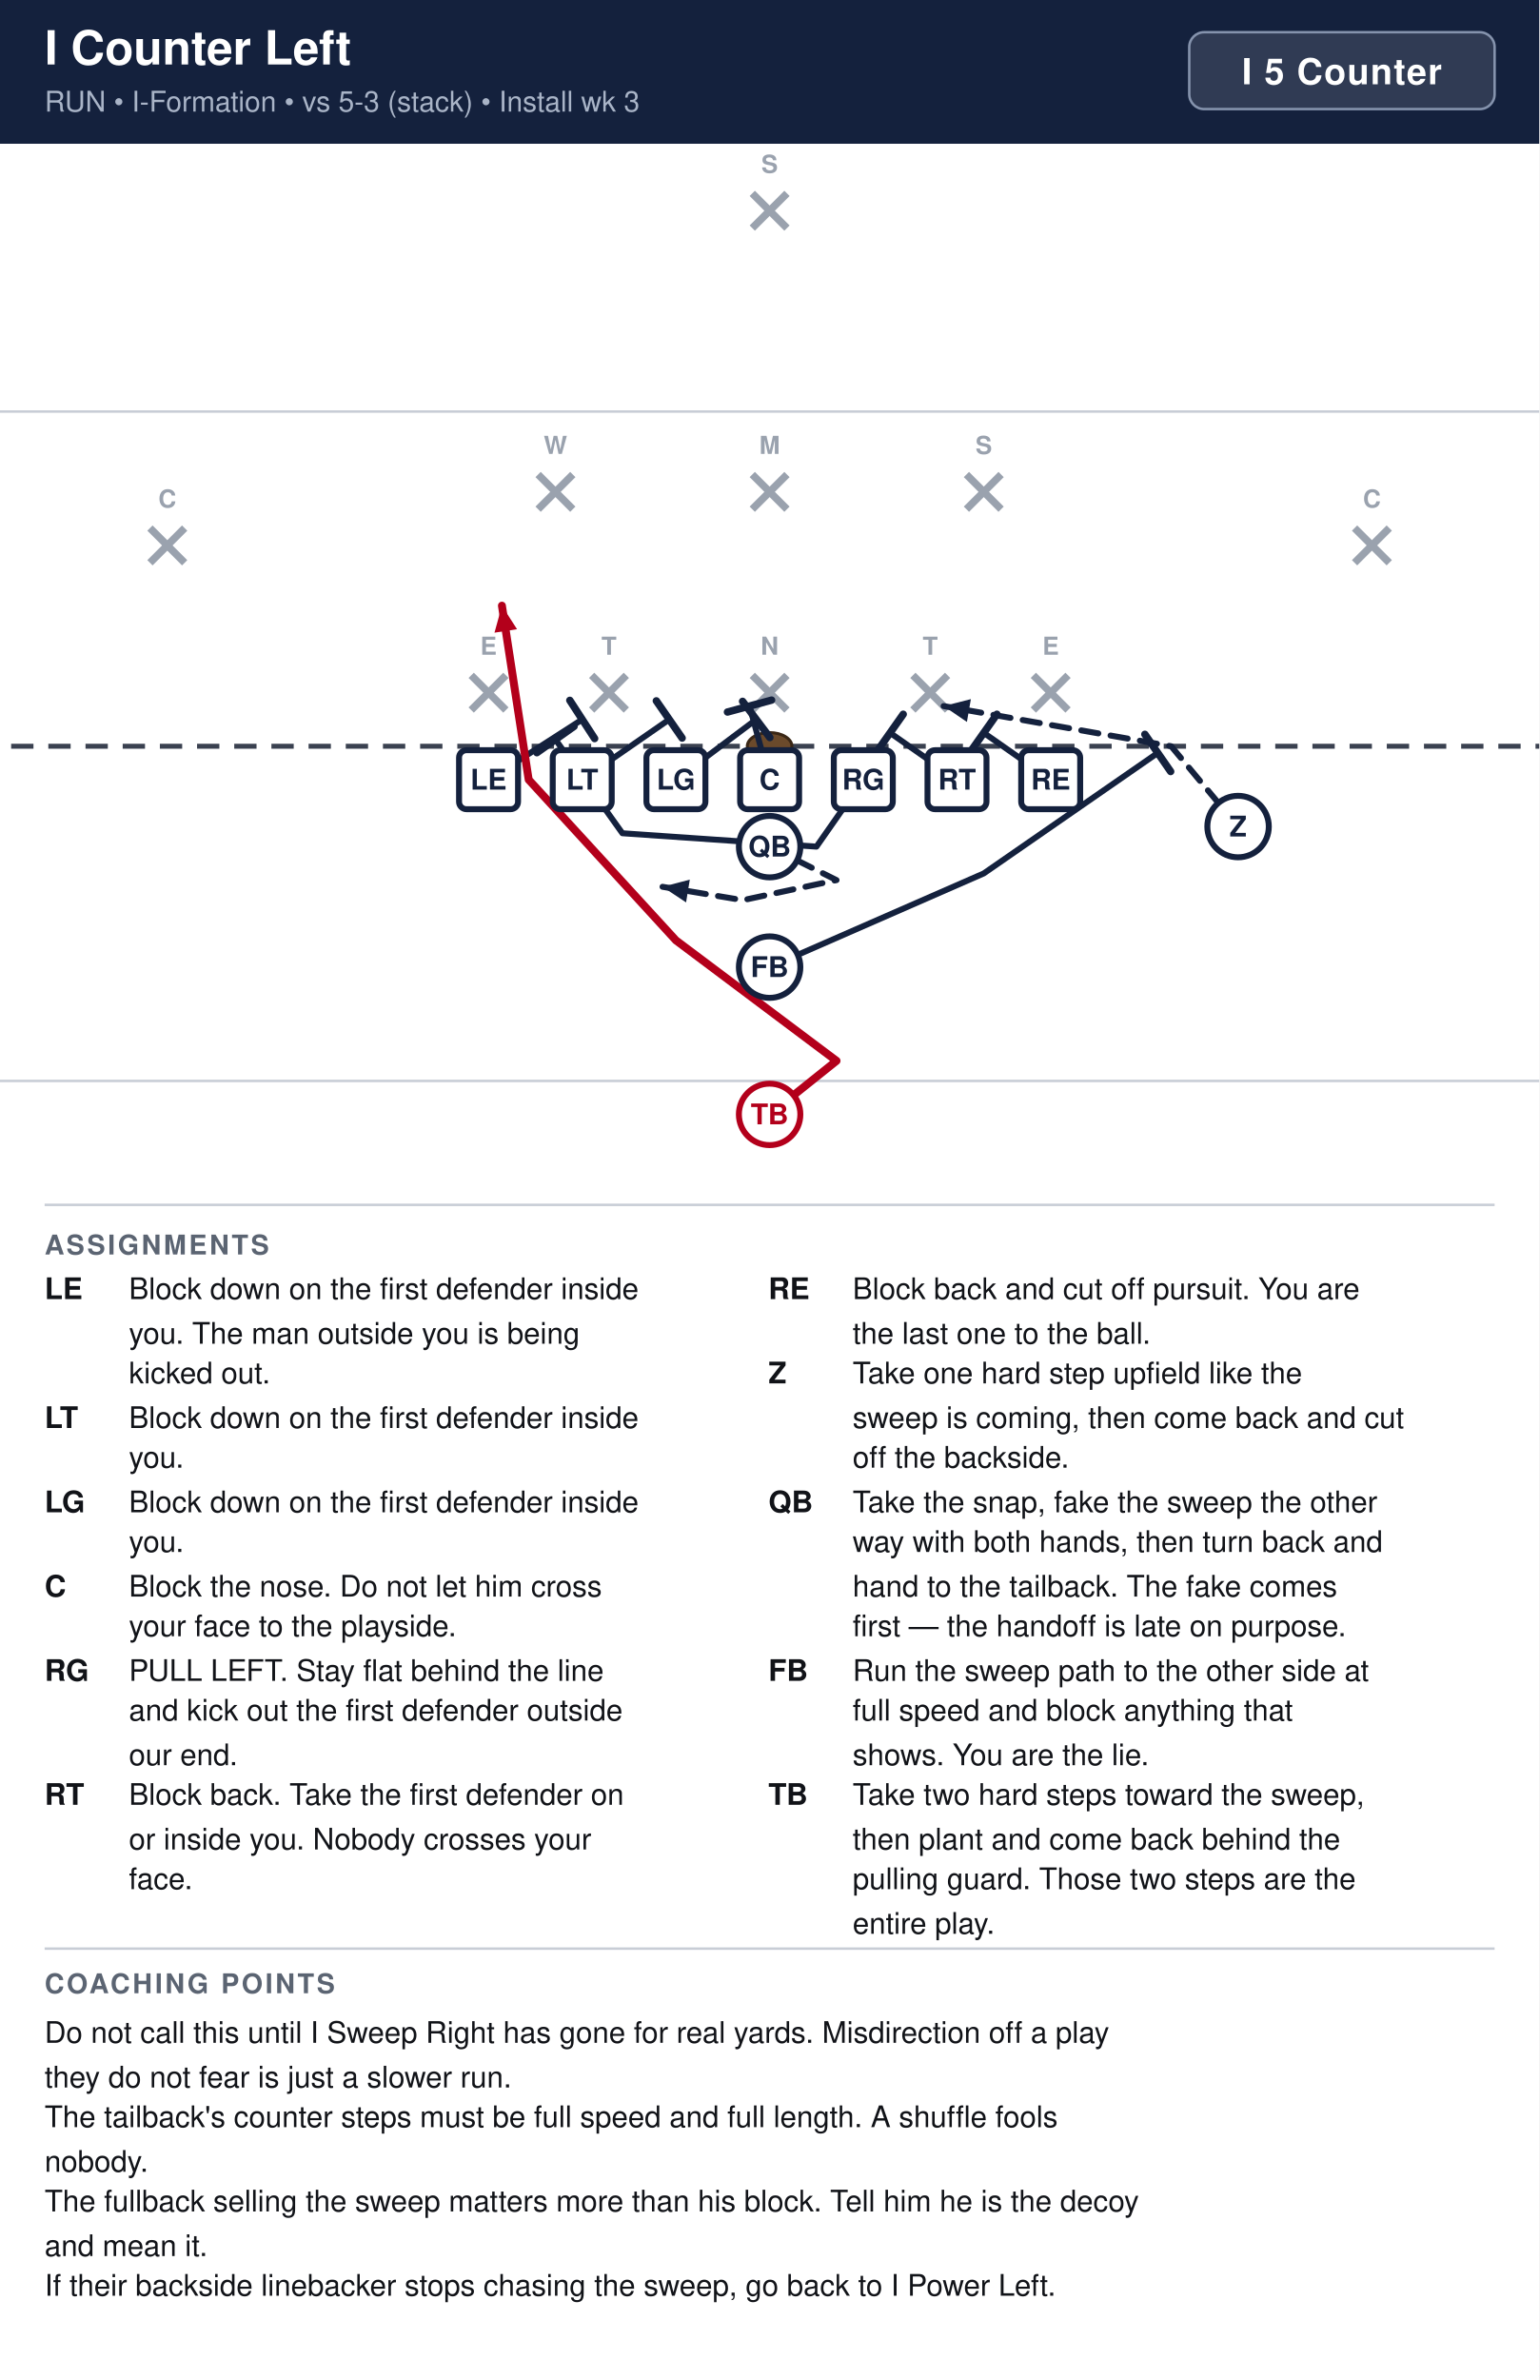
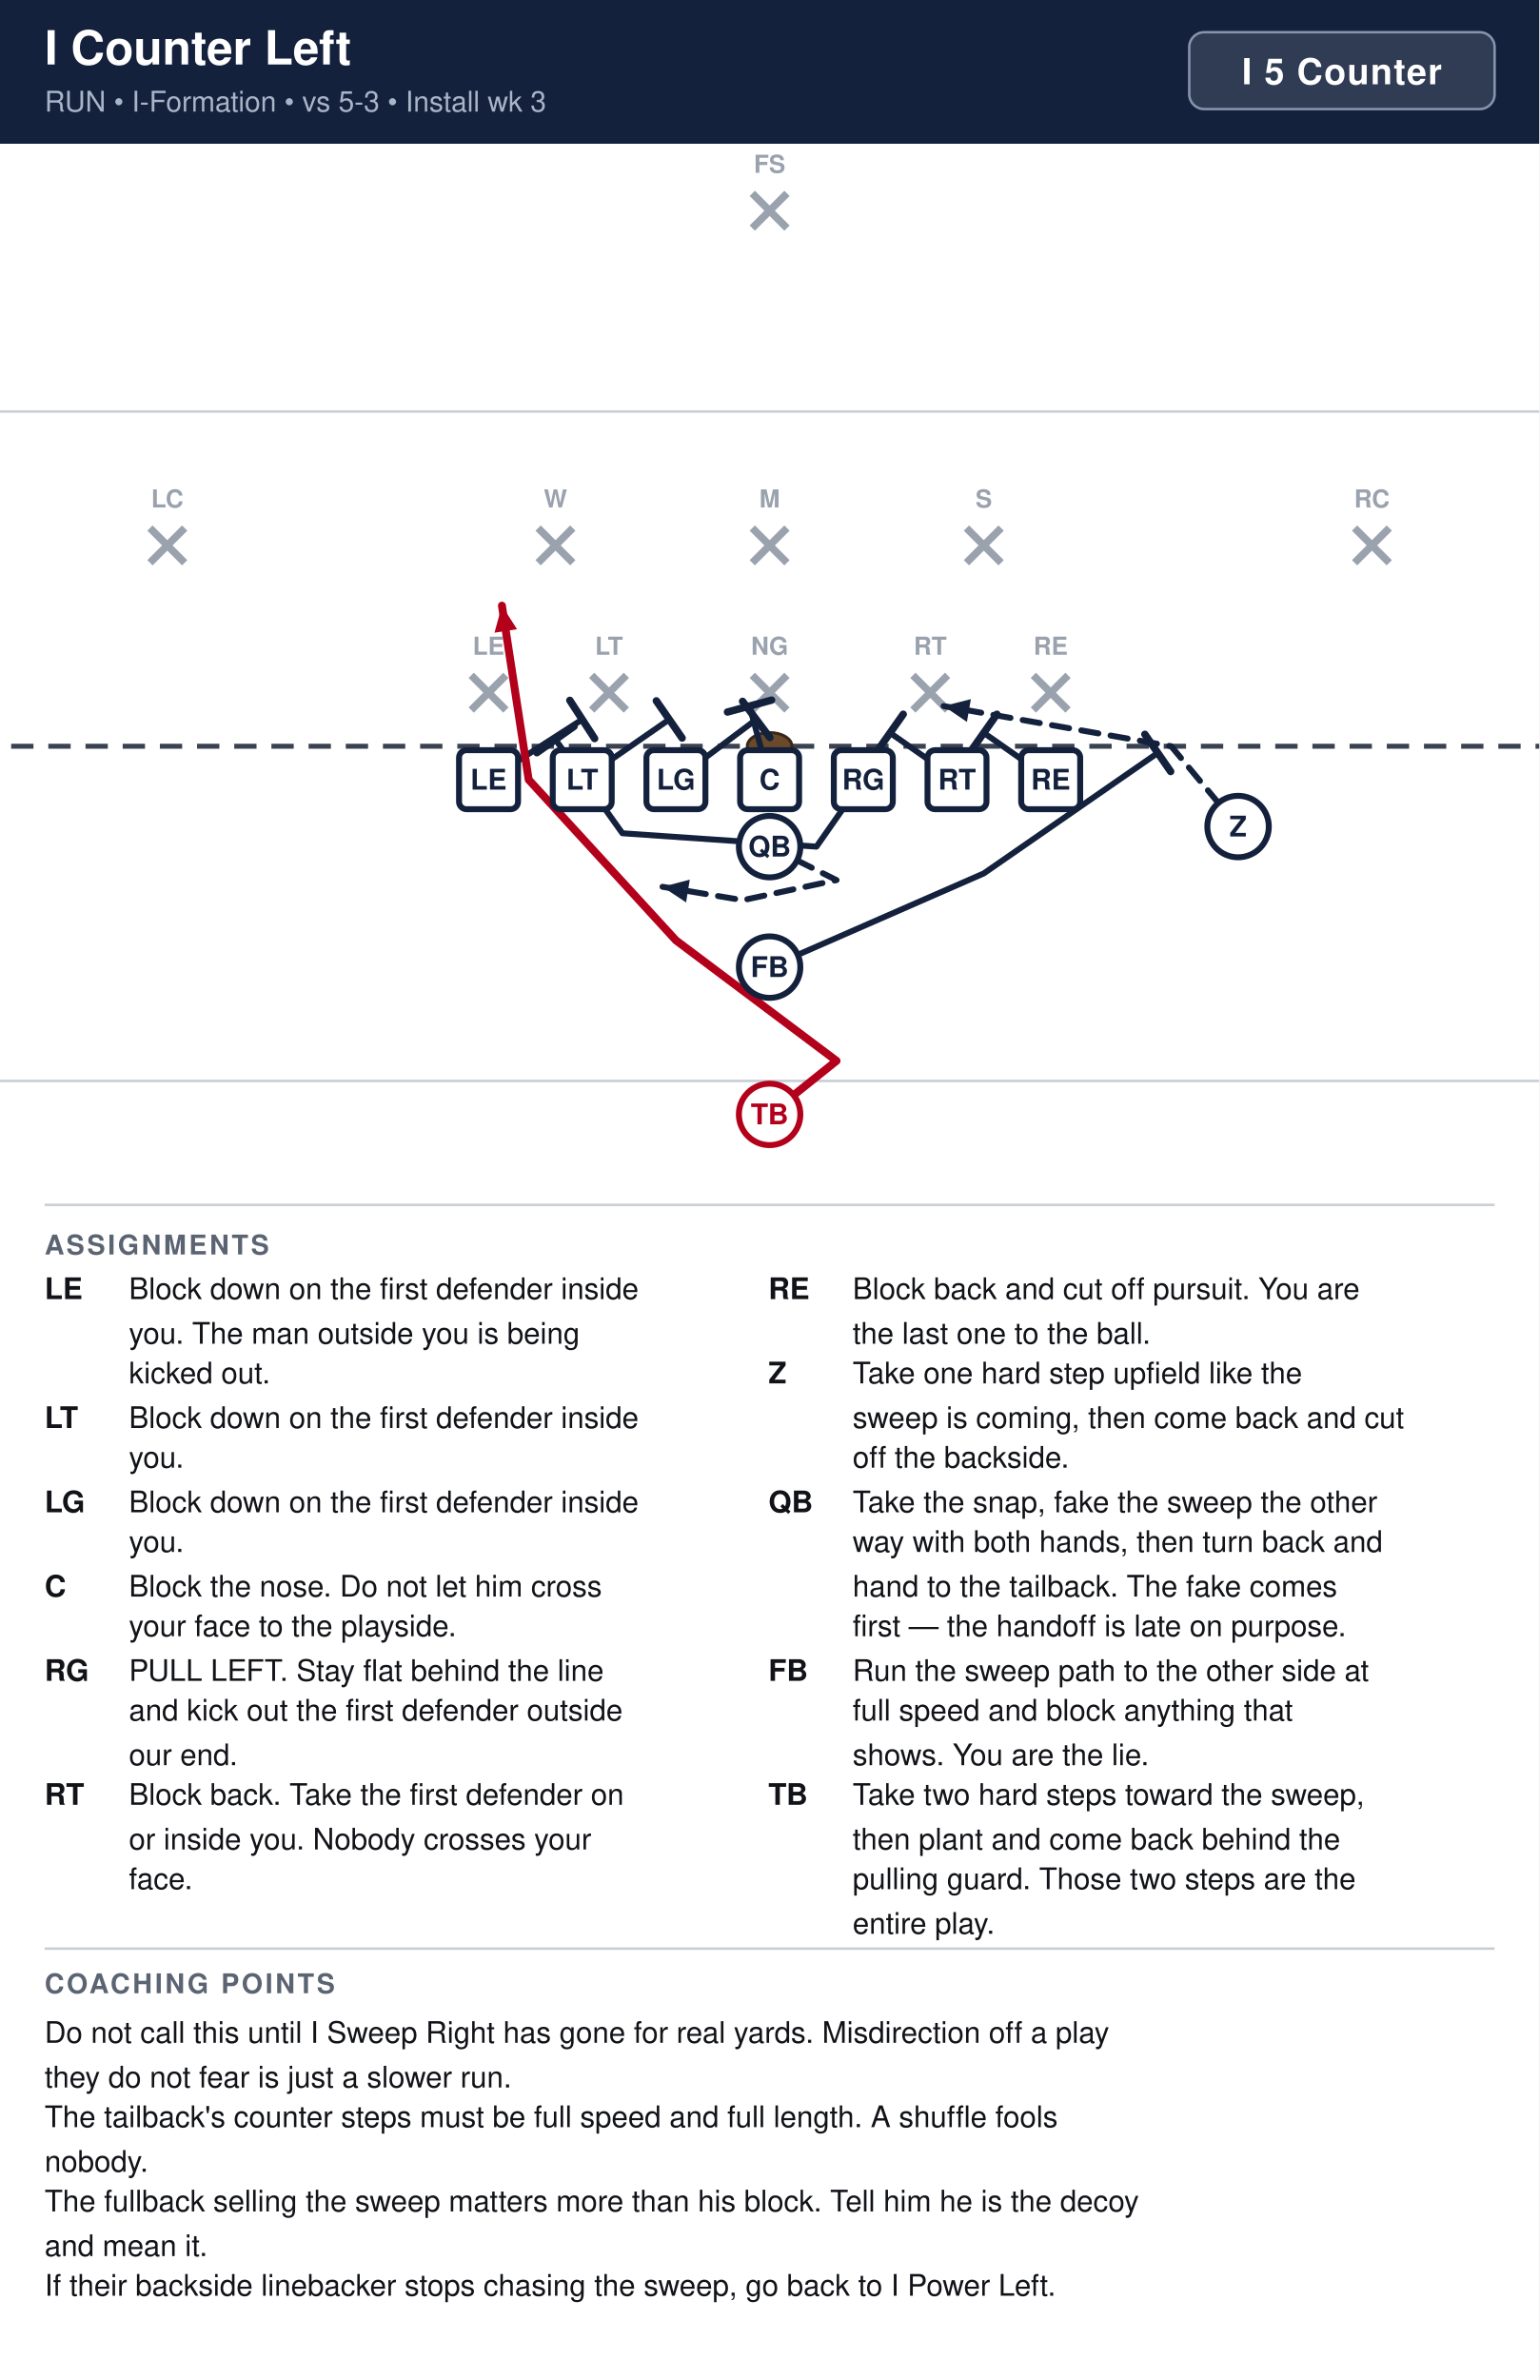
<svg xmlns="http://www.w3.org/2000/svg" width="621" height="960" viewBox="0 0 621 960" font-family="Segoe UI, Helvetica, Arial, sans-serif">
  <rect width="100%" height="100%" fill="#ffffff" />
  <rect x="0" y="0" width="621" height="58" fill="#14213d" />
  <text x="18" y="26" font-size="19" font-weight="700" fill="#ffffff">I Counter Left</text>
-   <text x="18" y="45" font-size="11.5" fill="#a9b4c7">RUN  •  I-Formation  •  vs 5-3 (stack)  •  Install wk 3</text>
+   <text x="18" y="45" font-size="11.5" fill="#a9b4c7">RUN  •  I-Formation  •  vs 5-3  •  Install wk 3</text>
  <rect x="479.8" y="13" width="123.2" height="31" rx="6" fill="#ffffff" fill-opacity="0.12" stroke="#8593ad" stroke-width="1" />
  <text x="541.4" y="34" text-anchor="middle" font-size="14.5" font-weight="700" fill="#ffffff" letter-spacing="0.5">I 5 Counter</text>
  <clipPath id="fieldclip">
    <rect x="0" y="58" width="621" height="418" />
  </clipPath>
  <g clip-path="url(#fieldclip)">
    <g transform="translate(-40.5,44.5)">
      <rect x="0" y="0" width="702" height="446" fill="#ffffff" />
      <line x1="0" y1="391.5" x2="702" y2="391.5" stroke="#c8cdd6" stroke-width="1" />
      <line x1="0" y1="121.5" x2="702" y2="121.5" stroke="#c8cdd6" stroke-width="1" />
      <line x1="0" y1="256.5" x2="702" y2="256.5" stroke="#3a4150" stroke-width="2" stroke-dasharray="9 6" />
      <ellipse cx="351.0" cy="256.5" rx="9" ry="5.5" fill="#6b4a2b" stroke="#3a2716" stroke-width="1.2" />
      <line x1="230.6" y1="227.9" x2="244.6" y2="241.9" stroke="#9aa2ae" stroke-width="3" />
      <line x1="244.6" y1="227.9" x2="230.6" y2="241.9" stroke="#9aa2ae" stroke-width="3" />
-       <text x="237.6" y="219.6" text-anchor="middle" font-size="10" fill="#9aa2ae" font-weight="600">E</text>
+       <text x="237.6" y="219.6" text-anchor="middle" font-size="10" fill="#9aa2ae" font-weight="600">LE</text>
      <line x1="279.2" y1="227.9" x2="293.2" y2="241.9" stroke="#9aa2ae" stroke-width="3" />
      <line x1="293.2" y1="227.9" x2="279.2" y2="241.9" stroke="#9aa2ae" stroke-width="3" />
-       <text x="286.2" y="219.6" text-anchor="middle" font-size="10" fill="#9aa2ae" font-weight="600">T</text>
+       <text x="286.2" y="219.6" text-anchor="middle" font-size="10" fill="#9aa2ae" font-weight="600">LT</text>
      <line x1="344.0" y1="227.9" x2="358.0" y2="241.9" stroke="#9aa2ae" stroke-width="3" />
      <line x1="358.0" y1="227.9" x2="344.0" y2="241.9" stroke="#9aa2ae" stroke-width="3" />
-       <text x="351.0" y="219.6" text-anchor="middle" font-size="10" fill="#9aa2ae" font-weight="600">N</text>
+       <text x="351.0" y="219.6" text-anchor="middle" font-size="10" fill="#9aa2ae" font-weight="600">NG</text>
      <line x1="408.8" y1="227.9" x2="422.8" y2="241.9" stroke="#9aa2ae" stroke-width="3" />
      <line x1="422.8" y1="227.9" x2="408.8" y2="241.9" stroke="#9aa2ae" stroke-width="3" />
-       <text x="415.8" y="219.6" text-anchor="middle" font-size="10" fill="#9aa2ae" font-weight="600">T</text>
+       <text x="415.8" y="219.6" text-anchor="middle" font-size="10" fill="#9aa2ae" font-weight="600">RT</text>
      <line x1="457.4" y1="227.9" x2="471.4" y2="241.9" stroke="#9aa2ae" stroke-width="3" />
      <line x1="471.4" y1="227.9" x2="457.4" y2="241.9" stroke="#9aa2ae" stroke-width="3" />
-       <text x="464.4" y="219.6" text-anchor="middle" font-size="10" fill="#9aa2ae" font-weight="600">E</text>
-       <line x1="344.0" y1="146.9" x2="358.0" y2="160.9" stroke="#9aa2ae" stroke-width="3" />
-       <line x1="358.0" y1="146.9" x2="344.0" y2="160.9" stroke="#9aa2ae" stroke-width="3" />
-       <text x="351.0" y="138.6" text-anchor="middle" font-size="10" fill="#9aa2ae" font-weight="600">M</text>
-       <line x1="257.6" y1="146.9" x2="271.6" y2="160.9" stroke="#9aa2ae" stroke-width="3" />
-       <line x1="271.6" y1="146.9" x2="257.6" y2="160.9" stroke="#9aa2ae" stroke-width="3" />
-       <text x="264.6" y="138.6" text-anchor="middle" font-size="10" fill="#9aa2ae" font-weight="600">W</text>
-       <line x1="430.4" y1="146.9" x2="444.4" y2="160.9" stroke="#9aa2ae" stroke-width="3" />
-       <line x1="444.4" y1="146.9" x2="430.4" y2="160.9" stroke="#9aa2ae" stroke-width="3" />
-       <text x="437.4" y="138.6" text-anchor="middle" font-size="10" fill="#9aa2ae" font-weight="600">S</text>
+       <text x="464.4" y="219.6" text-anchor="middle" font-size="10" fill="#9aa2ae" font-weight="600">RE</text>
+       <line x1="257.6" y1="168.5" x2="271.6" y2="182.5" stroke="#9aa2ae" stroke-width="3" />
+       <line x1="271.6" y1="168.5" x2="257.6" y2="182.5" stroke="#9aa2ae" stroke-width="3" />
+       <text x="264.6" y="160.2" text-anchor="middle" font-size="10" fill="#9aa2ae" font-weight="600">W</text>
+       <line x1="344.0" y1="168.5" x2="358.0" y2="182.5" stroke="#9aa2ae" stroke-width="3" />
+       <line x1="358.0" y1="168.5" x2="344.0" y2="182.5" stroke="#9aa2ae" stroke-width="3" />
+       <text x="351.0" y="160.2" text-anchor="middle" font-size="10" fill="#9aa2ae" font-weight="600">M</text>
+       <line x1="430.4" y1="168.5" x2="444.4" y2="182.5" stroke="#9aa2ae" stroke-width="3" />
+       <line x1="444.4" y1="168.5" x2="430.4" y2="182.5" stroke="#9aa2ae" stroke-width="3" />
+       <text x="437.4" y="160.2" text-anchor="middle" font-size="10" fill="#9aa2ae" font-weight="600">S</text>
      <line x1="101.0" y1="168.5" x2="115.0" y2="182.5" stroke="#9aa2ae" stroke-width="3" />
      <line x1="115.0" y1="168.5" x2="101.0" y2="182.5" stroke="#9aa2ae" stroke-width="3" />
-       <text x="108.0" y="160.2" text-anchor="middle" font-size="10" fill="#9aa2ae" font-weight="600">C</text>
+       <text x="108.0" y="160.2" text-anchor="middle" font-size="10" fill="#9aa2ae" font-weight="600">LC</text>
      <line x1="587.0" y1="168.5" x2="601.0" y2="182.5" stroke="#9aa2ae" stroke-width="3" />
      <line x1="601.0" y1="168.5" x2="587.0" y2="182.5" stroke="#9aa2ae" stroke-width="3" />
-       <text x="594.0" y="160.2" text-anchor="middle" font-size="10" fill="#9aa2ae" font-weight="600">C</text>
+       <text x="594.0" y="160.2" text-anchor="middle" font-size="10" fill="#9aa2ae" font-weight="600">RC</text>
      <line x1="344.0" y1="33.5" x2="358.0" y2="47.5" stroke="#9aa2ae" stroke-width="3" />
      <line x1="358.0" y1="33.5" x2="344.0" y2="47.5" stroke="#9aa2ae" stroke-width="3" />
-       <text x="351.0" y="25.2" text-anchor="middle" font-size="10" fill="#9aa2ae" font-weight="600">S</text>
+       <text x="351.0" y="25.2" text-anchor="middle" font-size="10" fill="#9aa2ae" font-weight="600">FS</text>
      <path d="M464.4,270.0 L437.4,251.1" fill="none" stroke="#14213d" stroke-width="2.4" stroke-linecap="round" stroke-linejoin="round" />
      <line x1="432.1" y1="258.6" x2="442.7" y2="243.6" stroke="#14213d" stroke-width="3.0" stroke-linecap="round" />
      <path d="M426.6,270.0 L399.6,251.1" fill="none" stroke="#14213d" stroke-width="2.4" stroke-linecap="round" stroke-linejoin="round" />
      <line x1="394.3" y1="258.6" x2="404.9" y2="243.6" stroke="#14213d" stroke-width="3.0" stroke-linecap="round" />
      <path d="M388.8,270.0 L369.9,297.0 L291.6,291.6 L264.6,253.8" fill="none" stroke="#14213d" stroke-width="2.4" stroke-linecap="round" stroke-linejoin="round" />
      <line x1="257.1" y1="259.1" x2="272.1" y2="248.5" stroke="#14213d" stroke-width="3.0" stroke-linecap="round" />
      <path d="M351.0,270.0 L342.9,240.3" fill="none" stroke="#14213d" stroke-width="2.4" stroke-linecap="round" stroke-linejoin="round" />
      <line x1="334.0" y1="242.7" x2="351.8" y2="237.9" stroke="#14213d" stroke-width="3.0" stroke-linecap="round" />
      <path d="M313.2,270.0 L345.6,245.7" fill="none" stroke="#14213d" stroke-width="2.4" stroke-linecap="round" stroke-linejoin="round" />
      <line x1="340.1" y1="238.4" x2="351.1" y2="253.0" stroke="#14213d" stroke-width="3.0" stroke-linecap="round" />
      <path d="M275.4,270.0 L310.5,245.7" fill="none" stroke="#14213d" stroke-width="2.4" stroke-linecap="round" stroke-linejoin="round" />
      <line x1="305.3" y1="238.2" x2="315.7" y2="253.2" stroke="#14213d" stroke-width="3.0" stroke-linecap="round" />
      <path d="M237.6,270.0 L275.4,245.7" fill="none" stroke="#14213d" stroke-width="2.4" stroke-linecap="round" stroke-linejoin="round" />
      <line x1="270.4" y1="238.0" x2="280.4" y2="253.4" stroke="#14213d" stroke-width="3.0" stroke-linecap="round" />
      <path d="M540.0,288.9 L513.0,256.5 L421.2,240.3" fill="none" stroke="#14213d" stroke-width="2.4" stroke-linecap="round" stroke-linejoin="round" stroke-dasharray="7 5" />
      <polygon points="421.2,240.3 432.2,237.5 430.6,246.7" fill="#14213d" />
      <path d="M351.0,297.0 L378.0,310.5 L340.2,318.6 L307.8,313.2" fill="none" stroke="#14213d" stroke-width="2.4" stroke-linecap="round" stroke-linejoin="round" stroke-dasharray="7 5" />
      <polygon points="307.8,313.2 318.8,310.3 317.3,319.5" fill="#14213d" />
      <path d="M351.0,345.6 L437.4,307.8 L507.6,259.2" fill="none" stroke="#14213d" stroke-width="2.4" stroke-linecap="round" stroke-linejoin="round" />
      <line x1="502.4" y1="251.7" x2="512.8" y2="266.7" stroke="#14213d" stroke-width="3.0" stroke-linecap="round" />
      <path d="M351.0,405.0 L378.0,383.4 L313.2,334.8 L253.8,270.0 L243.0,199.8" fill="none" stroke="#b3001b" stroke-width="3.2" stroke-linecap="round" stroke-linejoin="round" />
      <polygon points="243.0,199.8 249.1,209.3 240.0,210.7" fill="#b3001b" />
      <rect x="225.7" y="258.1" width="23.8" height="23.8" rx="3" fill="#ffffff" stroke="#14213d" stroke-width="2.4" />
      <text x="237.6" y="274.0" text-anchor="middle" font-size="11.5" font-weight="700" fill="#14213d">LE</text>
      <rect x="263.5" y="258.1" width="23.8" height="23.8" rx="3" fill="#ffffff" stroke="#14213d" stroke-width="2.4" />
      <text x="275.4" y="274.0" text-anchor="middle" font-size="11.5" font-weight="700" fill="#14213d">LT</text>
      <rect x="301.3" y="258.1" width="23.8" height="23.8" rx="3" fill="#ffffff" stroke="#14213d" stroke-width="2.4" />
      <text x="313.2" y="274.0" text-anchor="middle" font-size="11.5" font-weight="700" fill="#14213d">LG</text>
      <rect x="339.1" y="258.1" width="23.8" height="23.8" rx="3" fill="#ffffff" stroke="#14213d" stroke-width="2.4" />
      <text x="351.0" y="274.0" text-anchor="middle" font-size="11.5" font-weight="700" fill="#14213d">C</text>
      <rect x="376.9" y="258.1" width="23.8" height="23.8" rx="3" fill="#ffffff" stroke="#14213d" stroke-width="2.4" />
      <text x="388.8" y="274.0" text-anchor="middle" font-size="11.5" font-weight="700" fill="#14213d">RG</text>
      <rect x="414.7" y="258.1" width="23.8" height="23.8" rx="3" fill="#ffffff" stroke="#14213d" stroke-width="2.4" />
      <text x="426.6" y="274.0" text-anchor="middle" font-size="11.5" font-weight="700" fill="#14213d">RT</text>
      <rect x="452.5" y="258.1" width="23.8" height="23.8" rx="3" fill="#ffffff" stroke="#14213d" stroke-width="2.4" />
      <text x="464.4" y="274.0" text-anchor="middle" font-size="11.5" font-weight="700" fill="#14213d">RE</text>
      <circle cx="540.0" cy="288.9" r="12.4" fill="#ffffff" stroke="#14213d" stroke-width="2.4" />
      <text x="540.0" y="292.9" text-anchor="middle" font-size="11.5" font-weight="700" fill="#14213d">Z</text>
      <circle cx="351.0" cy="297.0" r="12.4" fill="#ffffff" stroke="#14213d" stroke-width="2.4" />
      <text x="351.0" y="301.0" text-anchor="middle" font-size="11.5" font-weight="700" fill="#14213d">QB</text>
      <circle cx="351.0" cy="345.6" r="12.4" fill="#ffffff" stroke="#14213d" stroke-width="2.4" />
      <text x="351.0" y="349.6" text-anchor="middle" font-size="11.5" font-weight="700" fill="#14213d">FB</text>
      <circle cx="351.0" cy="405.0" r="12.4" fill="#ffffff" stroke="#b3001b" stroke-width="2.4" />
      <text x="351.0" y="409.0" text-anchor="middle" font-size="11.5" font-weight="700" fill="#b3001b">TB</text>
    </g>
  </g>
  <line x1="18" y1="486" x2="603" y2="486" stroke="#c8cdd6" stroke-width="1" />
  <text x="18" y="506" font-size="11" font-weight="700" fill="#5b6472" letter-spacing="1">ASSIGNMENTS</text>
  <text x="18" y="524" font-size="12" font-weight="700" fill="#111318">LE</text>
  <text x="52" y="524" font-size="12" fill="#111318">Block down on the first defender inside</text>
  <text x="52" y="542" font-size="12" fill="#111318">you. The man outside you is being</text>
  <text x="52" y="558" font-size="12" fill="#111318">kicked out.</text>
  <text x="18" y="576" font-size="12" font-weight="700" fill="#111318">LT</text>
  <text x="52" y="576" font-size="12" fill="#111318">Block down on the first defender inside</text>
  <text x="52" y="592" font-size="12" fill="#111318">you.</text>
  <text x="18" y="610" font-size="12" font-weight="700" fill="#111318">LG</text>
  <text x="52" y="610" font-size="12" fill="#111318">Block down on the first defender inside</text>
  <text x="52" y="626" font-size="12" fill="#111318">you.</text>
  <text x="18" y="644" font-size="12" font-weight="700" fill="#111318">C</text>
  <text x="52" y="644" font-size="12" fill="#111318">Block the nose. Do not let him cross</text>
  <text x="52" y="660" font-size="12" fill="#111318">your face to the playside.</text>
  <text x="18" y="678" font-size="12" font-weight="700" fill="#111318">RG</text>
  <text x="52" y="678" font-size="12" fill="#111318">PULL LEFT. Stay flat behind the line</text>
  <text x="52" y="694" font-size="12" fill="#111318">and kick out the first defender outside</text>
  <text x="52" y="712" font-size="12" fill="#111318">our end.</text>
  <text x="18" y="728" font-size="12" font-weight="700" fill="#111318">RT</text>
  <text x="52" y="728" font-size="12" fill="#111318">Block back. Take the first defender on</text>
  <text x="52" y="746" font-size="12" fill="#111318">or inside you. Nobody crosses your</text>
  <text x="52" y="762" font-size="12" fill="#111318">face.</text>
  <text x="310" y="524" font-size="12" font-weight="700" fill="#111318">RE</text>
  <text x="344" y="524" font-size="12" fill="#111318">Block back and cut off pursuit. You are</text>
  <text x="344" y="542" font-size="12" fill="#111318">the last one to the ball.</text>
  <text x="310" y="558" font-size="12" font-weight="700" fill="#111318">Z</text>
  <text x="344" y="558" font-size="12" fill="#111318">Take one hard step upfield like the</text>
  <text x="344" y="576" font-size="12" fill="#111318">sweep is coming, then come back and cut</text>
  <text x="344" y="592" font-size="12" fill="#111318">off the backside.</text>
  <text x="310" y="610" font-size="12" font-weight="700" fill="#111318">QB</text>
  <text x="344" y="610" font-size="12" fill="#111318">Take the snap, fake the sweep the other</text>
  <text x="344" y="626" font-size="12" fill="#111318">way with both hands, then turn back and</text>
  <text x="344" y="644" font-size="12" fill="#111318">hand to the tailback. The fake comes</text>
  <text x="344" y="660" font-size="12" fill="#111318">first — the handoff is late on purpose.</text>
  <text x="310" y="678" font-size="12" font-weight="700" fill="#111318">FB</text>
  <text x="344" y="678" font-size="12" fill="#111318">Run the sweep path to the other side at</text>
  <text x="344" y="694" font-size="12" fill="#111318">full speed and block anything that</text>
  <text x="344" y="712" font-size="12" fill="#111318">shows. You are the lie.</text>
  <text x="310" y="728" font-size="12" font-weight="700" fill="#111318">TB</text>
  <text x="344" y="728" font-size="12" fill="#111318">Take two hard steps toward the sweep,</text>
  <text x="344" y="746" font-size="12" fill="#111318">then plant and come back behind the</text>
  <text x="344" y="762" font-size="12" fill="#111318">pulling guard. Those two steps are the</text>
  <text x="344" y="780" font-size="12" fill="#111318">entire play.</text>
  <line x1="18" y1="786" x2="603" y2="786" stroke="#c8cdd6" stroke-width="1" />
  <text x="18" y="804" font-size="11" font-weight="700" fill="#5b6472" letter-spacing="1">COACHING POINTS</text>
  <text x="18" y="824" font-size="12" fill="#111318">Do not call this until I Sweep Right has gone for real yards. Misdirection off a play</text>
  <text x="18" y="842" font-size="12" fill="#111318">they do not fear is just a slower run.</text>
  <text x="18" y="858" font-size="12" fill="#111318">The tailback's counter steps must be full speed and full length. A shuffle fools</text>
  <text x="18" y="876" font-size="12" fill="#111318">nobody.</text>
  <text x="18" y="892" font-size="12" fill="#111318">The fullback selling the sweep matters more than his block. Tell him he is the decoy</text>
  <text x="18" y="910" font-size="12" fill="#111318">and mean it.</text>
  <text x="18" y="926" font-size="12" fill="#111318">If their backside linebacker stops chasing the sweep, go back to I Power Left.</text>
</svg>
